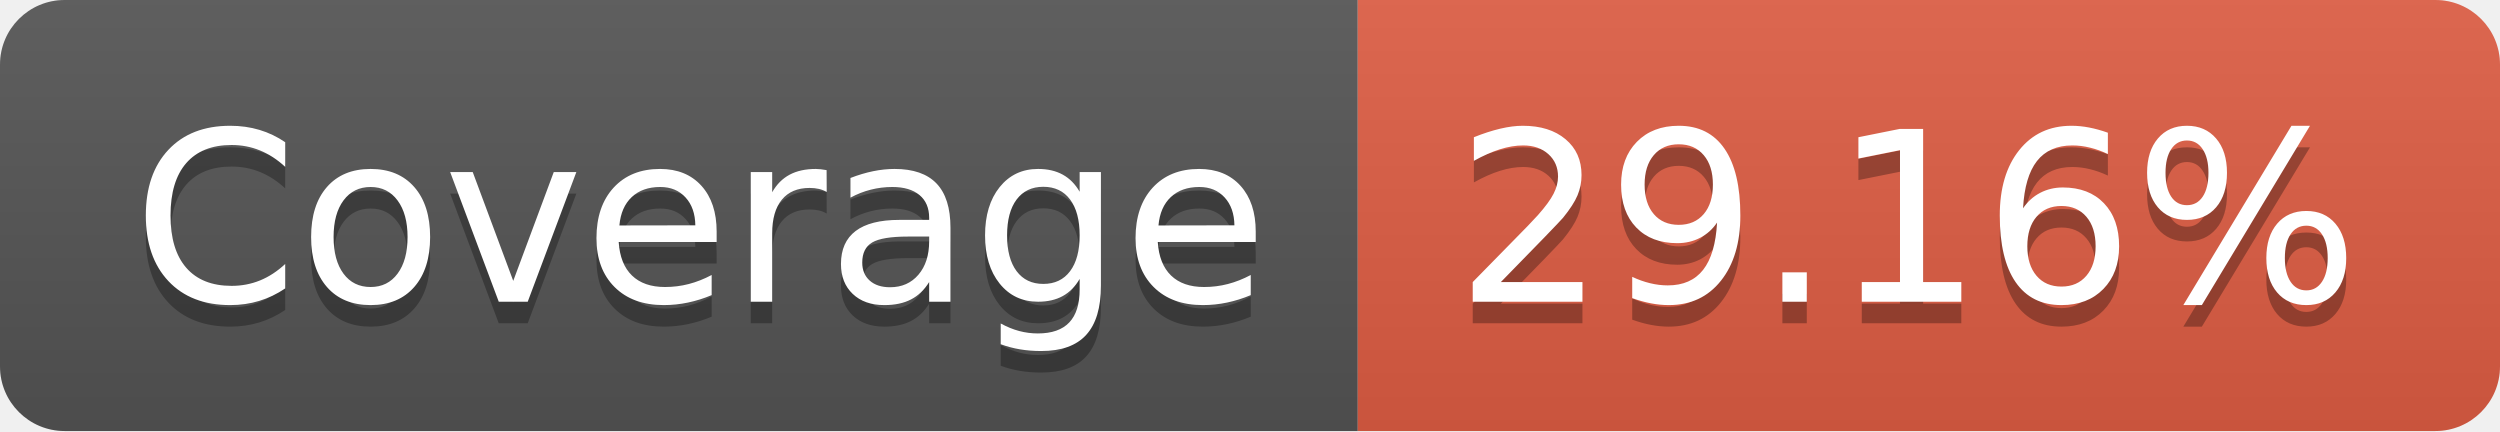
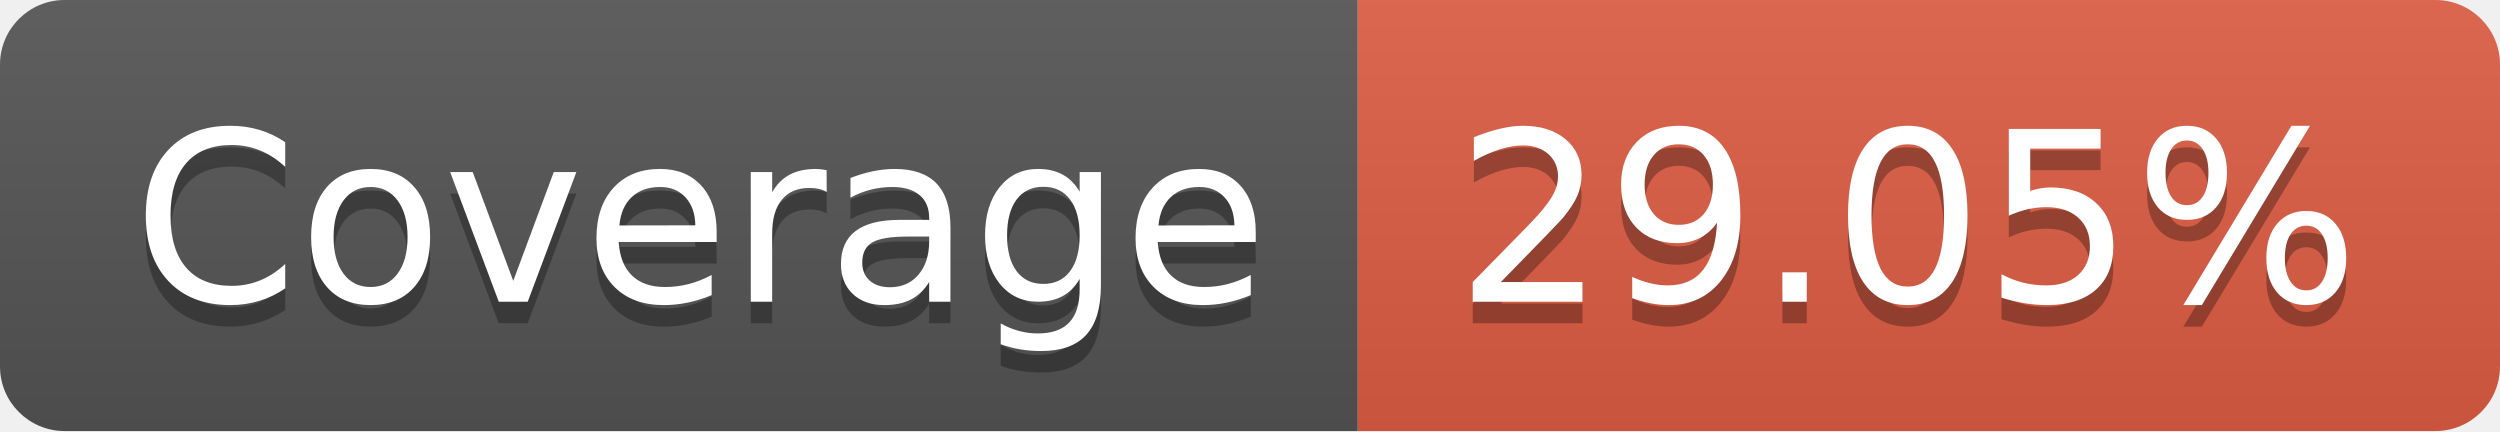
- <svg xmlns="http://www.w3.org/2000/svg" width="116" height="20" role="img" aria-label="Coverage: 29.16%">
+ <svg xmlns="http://www.w3.org/2000/svg" width="116" height="20" role="img" aria-label="Coverage: 29.05%">
  <linearGradient id="s" x2="0" y2="100%">
    <stop offset="0" stop-color="#bbb" stop-opacity=".1" />
    <stop offset="1" stop-opacity=".1" />
  </linearGradient>
  <clipPath id="r">
    <rect width="116" height="20" rx="3" fill="#fff" />
  </clipPath>
  <g clip-path="url(#r)">
    <rect width="63" height="20" fill="#555" />
    <rect x="63" width="53" height="20" fill="#e05d44" />
    <rect width="116" height="20" fill="url(#s)" />
  </g>
  <g fill="#fff" text-anchor="middle" font-family="Verdana,Geneva,DejaVu Sans,sans-serif" text-rendering="geometricPrecision" font-size="110">
    <text aria-hidden="true" x="325" y="150" fill="#010101" fill-opacity=".3" transform="scale(.1)" textLength="530">Coverage</text>
    <text x="325" y="140" transform="scale(.1)" fill="#fff" textLength="530">Coverage</text>
-     <text aria-hidden="true" x="885" y="150" fill="#010101" fill-opacity=".3" transform="scale(.1)" textLength="430">29.16%</text>
-     <text x="885" y="140" transform="scale(.1)" fill="#fff" textLength="430">29.16%</text>
+     <text aria-hidden="true" x="885" y="150" fill="#010101" fill-opacity=".3" transform="scale(.1)" textLength="430">29.05%</text>
+     <text x="885" y="140" transform="scale(.1)" fill="#fff" textLength="430">29.05%</text>
  </g>
</svg>
